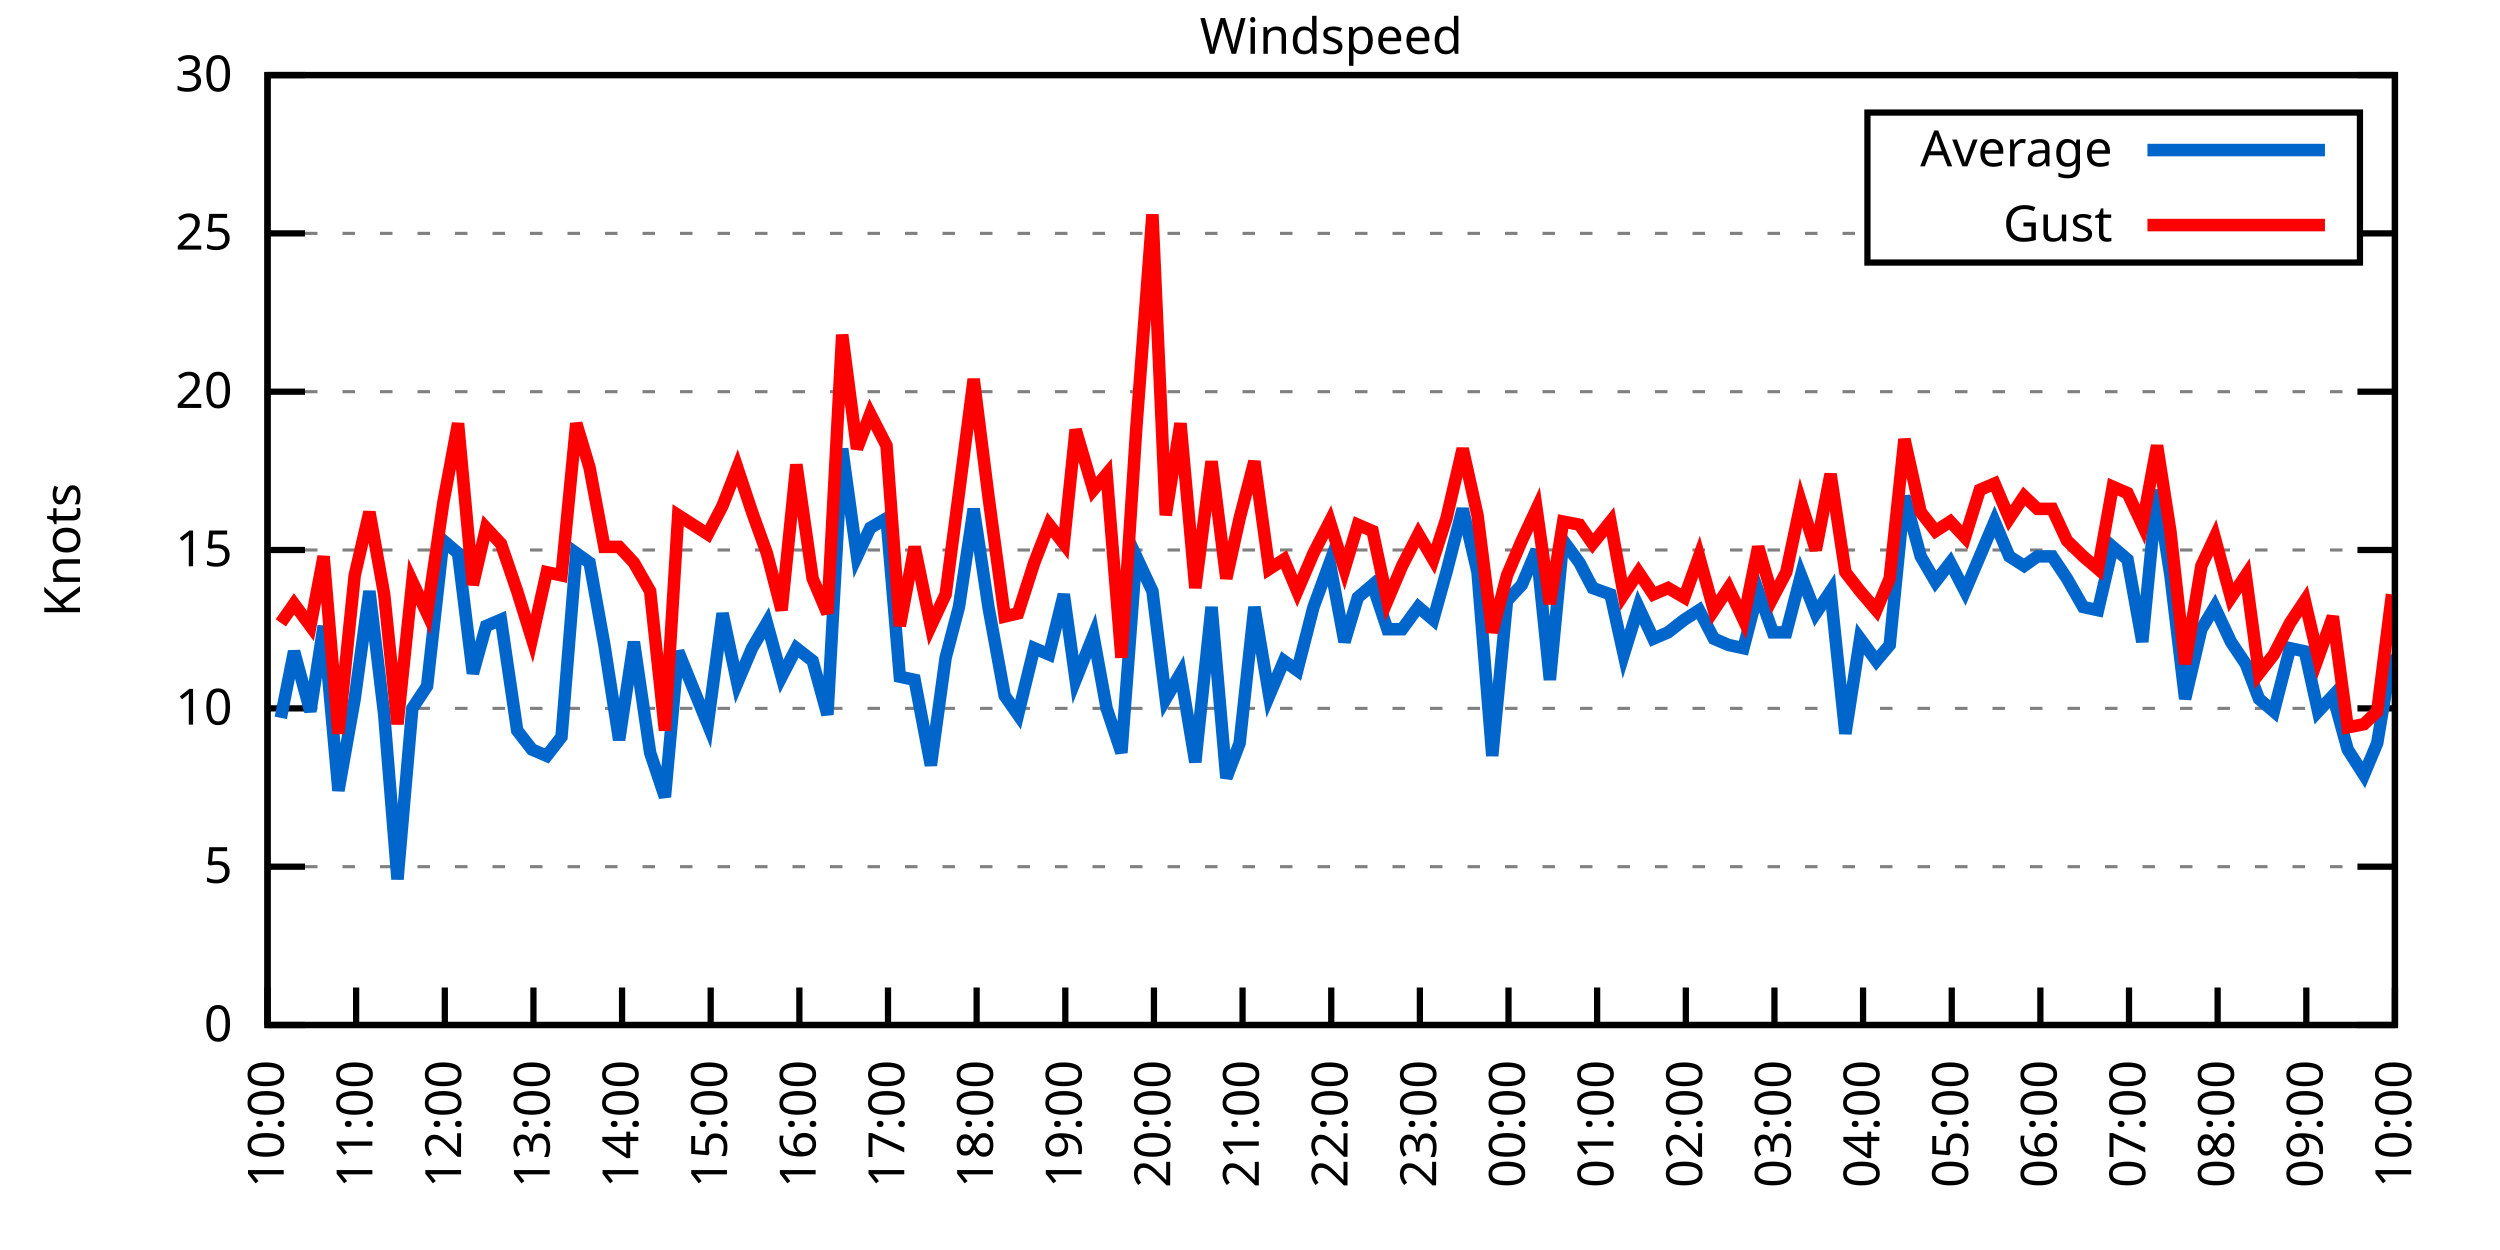
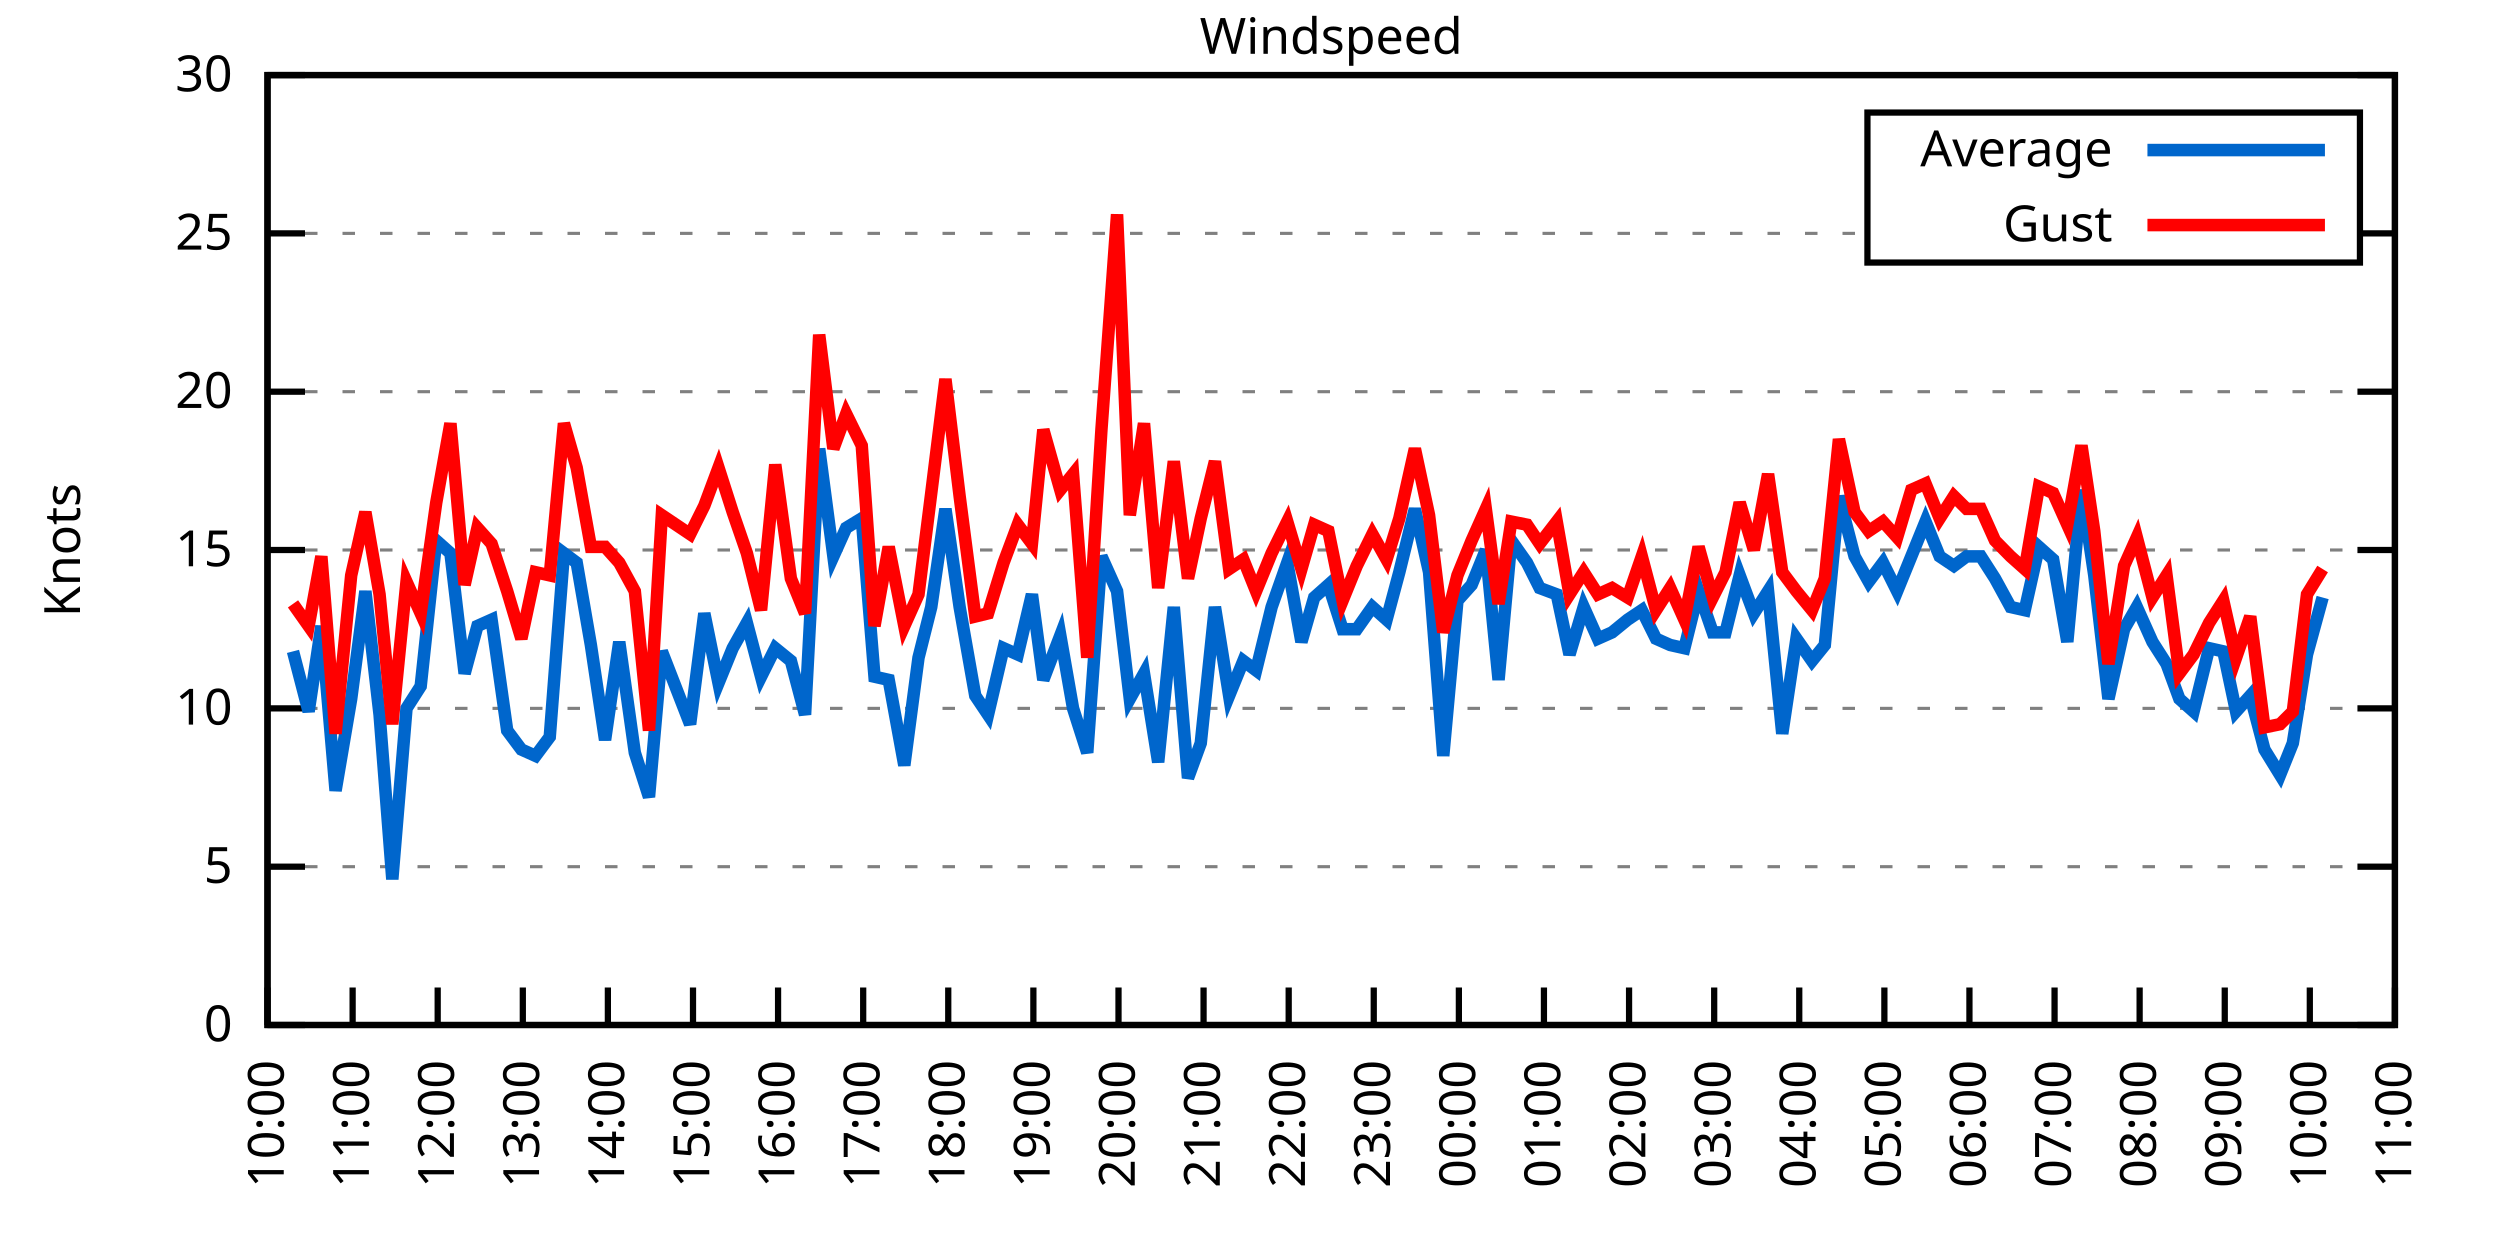
<svg xmlns="http://www.w3.org/2000/svg" xmlns:xlink="http://www.w3.org/1999/xlink" width="400" height="200" viewBox="0 0 400 200">
  <g id="gnuplot_canvas">
    <rect x="0" y="0" width="400" height="200" fill="none" />
    <defs>
      <circle id="gpDot" r="0.5" stroke-width="0.5" stroke="currentColor" />
      <path id="gpPt0" stroke-width="0.333" stroke="currentColor" d="M-1,0 h2 M0,-1 v2" />
      <path id="gpPt1" stroke-width="0.333" stroke="currentColor" d="M-1,-1 L1,1 M1,-1 L-1,1" />
      <path id="gpPt2" stroke-width="0.333" stroke="currentColor" d="M-1,0 L1,0 M0,-1 L0,1 M-1,-1 L1,1 M-1,1 L1,-1" />
      <rect id="gpPt3" stroke-width="0.333" stroke="currentColor" x="-1" y="-1" width="2" height="2" />
      <rect id="gpPt4" stroke-width="0.333" stroke="currentColor" fill="currentColor" x="-1" y="-1" width="2" height="2" />
      <circle id="gpPt5" stroke-width="0.333" stroke="currentColor" cx="0" cy="0" r="1" />
      <use xlink:href="#gpPt5" id="gpPt6" fill="currentColor" stroke="none" />
      <path id="gpPt7" stroke-width="0.333" stroke="currentColor" d="M0,-1.33 L-1.33,0.67 L1.33,0.67 z" />
      <use xlink:href="#gpPt7" id="gpPt8" fill="currentColor" stroke="none" />
      <use xlink:href="#gpPt7" id="gpPt9" stroke="currentColor" transform="rotate(180)" />
      <use xlink:href="#gpPt9" id="gpPt10" fill="currentColor" stroke="none" />
      <use xlink:href="#gpPt3" id="gpPt11" stroke="currentColor" transform="rotate(45)" />
      <use xlink:href="#gpPt11" id="gpPt12" fill="currentColor" stroke="none" />
      <path id="gpPt13" stroke-width="0.333" stroke="currentColor" d="M0,1.330 L1.265,0.411 L0.782,-1.067 L-0.782,-1.076 L-1.265,0.411 z" />
      <use xlink:href="#gpPt13" id="gpPt14" fill="currentColor" stroke="none" />
      <filter id="textbox" filterUnits="objectBoundingBox" x="0" y="0" height="1" width="1">
        <feFlood flood-color="white" flood-opacity="1" result="bgnd" />
        <feComposite in="SourceGraphic" in2="bgnd" operator="atop" />
      </filter>
      <filter id="greybox" filterUnits="objectBoundingBox" x="0" y="0" height="1" width="1">
        <feFlood flood-color="lightgrey" flood-opacity="1" result="grey" />
        <feComposite in="SourceGraphic" in2="grey" operator="atop" />
      </filter>
    </defs>
    <g fill="none" color="white" stroke="currentColor" stroke-width="1.00" stroke-linecap="butt" stroke-linejoin="miter">
</g>
    <g fill="none" color="black" stroke="currentColor" stroke-width="1.00" stroke-linecap="butt" stroke-linejoin="miter">
      <g stroke="none" shape-rendering="crispEdges">
        <polygon fill="rgb(255, 255, 255)" points="42.80,164.00 383.18,164.00 383.18,12.02 42.80,12.02 " />
      </g>
    </g>
    <g fill="none" color="black" stroke="currentColor" stroke-width="1.00" stroke-linecap="butt" stroke-linejoin="miter">
</g>
    <g fill="none" color="black" stroke="black" stroke-width="0.50" stroke-linecap="butt" stroke-linejoin="miter">
</g>
    <g fill="none" color="gray" stroke="currentColor" stroke-width="0.50" stroke-linecap="butt" stroke-linejoin="miter">
      <path stroke="gray" stroke-dasharray="2,4" class="gridline" d="M42.80,164.00 L383.19,164.00  " />
    </g>
    <g fill="none" color="gray" stroke="gray" stroke-width="1.00" stroke-linecap="butt" stroke-linejoin="miter">
</g>
    <g fill="none" color="black" stroke="currentColor" stroke-width="1.00" stroke-linecap="butt" stroke-linejoin="miter">
      <path stroke="black" d="M42.80,164.00 L48.80,164.00 M383.19,164.00 L377.19,164.00  " />
      <g transform="translate(37.20,166.60)" stroke="none" fill="black" font-family="Sans" font-size="8.00" text-anchor="end">
        <text>
          <tspan font-family="Sans"> 0</tspan>
        </text>
      </g>
    </g>
    <g fill="none" color="black" stroke="currentColor" stroke-width="1.00" stroke-linecap="butt" stroke-linejoin="miter">
</g>
    <g fill="none" color="black" stroke="black" stroke-width="0.50" stroke-linecap="butt" stroke-linejoin="miter">
</g>
    <g fill="none" color="gray" stroke="currentColor" stroke-width="0.50" stroke-linecap="butt" stroke-linejoin="miter">
      <path stroke="gray" stroke-dasharray="2,4" class="gridline" d="M42.80,138.67 L383.19,138.67  " />
    </g>
    <g fill="none" color="gray" stroke="gray" stroke-width="1.00" stroke-linecap="butt" stroke-linejoin="miter">
</g>
    <g fill="none" color="black" stroke="currentColor" stroke-width="1.00" stroke-linecap="butt" stroke-linejoin="miter">
      <path stroke="black" d="M42.80,138.67 L48.80,138.67 M383.19,138.67 L377.19,138.67  " />
      <g transform="translate(37.20,141.27)" stroke="none" fill="black" font-family="Sans" font-size="8.00" text-anchor="end">
        <text>
          <tspan font-family="Sans"> 5</tspan>
        </text>
      </g>
    </g>
    <g fill="none" color="black" stroke="currentColor" stroke-width="1.00" stroke-linecap="butt" stroke-linejoin="miter">
</g>
    <g fill="none" color="black" stroke="black" stroke-width="0.50" stroke-linecap="butt" stroke-linejoin="miter">
</g>
    <g fill="none" color="gray" stroke="currentColor" stroke-width="0.50" stroke-linecap="butt" stroke-linejoin="miter">
      <path stroke="gray" stroke-dasharray="2,4" class="gridline" d="M42.80,113.34 L383.19,113.34  " />
    </g>
    <g fill="none" color="gray" stroke="gray" stroke-width="1.00" stroke-linecap="butt" stroke-linejoin="miter">
</g>
    <g fill="none" color="black" stroke="currentColor" stroke-width="1.00" stroke-linecap="butt" stroke-linejoin="miter">
      <path stroke="black" d="M42.80,113.34 L48.80,113.34 M383.19,113.34 L377.19,113.34  " />
      <g transform="translate(37.20,115.94)" stroke="none" fill="black" font-family="Sans" font-size="8.00" text-anchor="end">
        <text>
          <tspan font-family="Sans"> 10</tspan>
        </text>
      </g>
    </g>
    <g fill="none" color="black" stroke="currentColor" stroke-width="1.00" stroke-linecap="butt" stroke-linejoin="miter">
</g>
    <g fill="none" color="black" stroke="black" stroke-width="0.50" stroke-linecap="butt" stroke-linejoin="miter">
</g>
    <g fill="none" color="gray" stroke="currentColor" stroke-width="0.50" stroke-linecap="butt" stroke-linejoin="miter">
      <path stroke="gray" stroke-dasharray="2,4" class="gridline" d="M42.80,88.00 L383.19,88.00  " />
    </g>
    <g fill="none" color="gray" stroke="gray" stroke-width="1.00" stroke-linecap="butt" stroke-linejoin="miter">
</g>
    <g fill="none" color="black" stroke="currentColor" stroke-width="1.00" stroke-linecap="butt" stroke-linejoin="miter">
      <path stroke="black" d="M42.80,88.00 L48.80,88.00 M383.19,88.00 L377.19,88.00  " />
      <g transform="translate(37.20,90.60)" stroke="none" fill="black" font-family="Sans" font-size="8.00" text-anchor="end">
        <text>
          <tspan font-family="Sans"> 15</tspan>
        </text>
      </g>
    </g>
    <g fill="none" color="black" stroke="currentColor" stroke-width="1.00" stroke-linecap="butt" stroke-linejoin="miter">
</g>
    <g fill="none" color="black" stroke="black" stroke-width="0.50" stroke-linecap="butt" stroke-linejoin="miter">
</g>
    <g fill="none" color="gray" stroke="currentColor" stroke-width="0.50" stroke-linecap="butt" stroke-linejoin="miter">
      <path stroke="gray" stroke-dasharray="2,4" class="gridline" d="M42.80,62.67 L383.19,62.67  " />
    </g>
    <g fill="none" color="gray" stroke="gray" stroke-width="1.00" stroke-linecap="butt" stroke-linejoin="miter">
</g>
    <g fill="none" color="black" stroke="currentColor" stroke-width="1.00" stroke-linecap="butt" stroke-linejoin="miter">
      <path stroke="black" d="M42.80,62.67 L48.80,62.67 M383.19,62.67 L377.19,62.67  " />
      <g transform="translate(37.20,65.27)" stroke="none" fill="black" font-family="Sans" font-size="8.00" text-anchor="end">
        <text>
          <tspan font-family="Sans"> 20</tspan>
        </text>
      </g>
    </g>
    <g fill="none" color="black" stroke="currentColor" stroke-width="1.00" stroke-linecap="butt" stroke-linejoin="miter">
</g>
    <g fill="none" color="black" stroke="black" stroke-width="0.50" stroke-linecap="butt" stroke-linejoin="miter">
</g>
    <g fill="none" color="gray" stroke="currentColor" stroke-width="0.50" stroke-linecap="butt" stroke-linejoin="miter">
      <path stroke="gray" stroke-dasharray="2,4" class="gridline" d="M42.80,37.34 L298.79,37.34 M377.59,37.34 L383.19,37.34  " />
    </g>
    <g fill="none" color="gray" stroke="gray" stroke-width="1.00" stroke-linecap="butt" stroke-linejoin="miter">
</g>
    <g fill="none" color="black" stroke="currentColor" stroke-width="1.00" stroke-linecap="butt" stroke-linejoin="miter">
      <path stroke="black" d="M42.80,37.34 L48.80,37.34 M383.19,37.34 L377.19,37.34  " />
      <g transform="translate(37.20,39.94)" stroke="none" fill="black" font-family="Sans" font-size="8.00" text-anchor="end">
        <text>
          <tspan font-family="Sans"> 25</tspan>
        </text>
      </g>
    </g>
    <g fill="none" color="black" stroke="currentColor" stroke-width="1.00" stroke-linecap="butt" stroke-linejoin="miter">
</g>
    <g fill="none" color="black" stroke="black" stroke-width="0.50" stroke-linecap="butt" stroke-linejoin="miter">
</g>
    <g fill="none" color="gray" stroke="currentColor" stroke-width="0.50" stroke-linecap="butt" stroke-linejoin="miter">
      <path stroke="gray" stroke-dasharray="2,4" class="gridline" d="M42.80,12.01 L383.19,12.01  " />
    </g>
    <g fill="none" color="gray" stroke="gray" stroke-width="1.00" stroke-linecap="butt" stroke-linejoin="miter">
</g>
    <g fill="none" color="black" stroke="currentColor" stroke-width="1.00" stroke-linecap="butt" stroke-linejoin="miter">
      <path stroke="black" d="M42.80,12.01 L48.80,12.01 M383.19,12.01 L377.19,12.01  " />
      <g transform="translate(37.20,14.61)" stroke="none" fill="black" font-family="Sans" font-size="8.00" text-anchor="end">
        <text>
          <tspan font-family="Sans"> 30</tspan>
        </text>
      </g>
    </g>
    <g fill="none" color="black" stroke="currentColor" stroke-width="1.00" stroke-linecap="butt" stroke-linejoin="miter">
      <path stroke="black" d="M42.80,164.00 L42.80,158.00  " />
      <g transform="translate(45.40,169.60) rotate(270.00)" stroke="none" fill="black" font-family="Sans" font-size="8.00" text-anchor="end">
        <text>
          <tspan font-family="Sans">10:00</tspan>
        </text>
      </g>
    </g>
    <g fill="none" color="black" stroke="currentColor" stroke-width="1.00" stroke-linecap="butt" stroke-linejoin="miter">
-       <path stroke="black" d="M56.98,164.00 L56.98,158.00  " />
-       <g transform="translate(59.58,169.60) rotate(270.00)" stroke="none" fill="black" font-family="Sans" font-size="8.00" text-anchor="end">
+       <path stroke="black" d="M56.42,164.00 L56.42,158.00  " />
+       <g transform="translate(59.02,169.60) rotate(270.00)" stroke="none" fill="black" font-family="Sans" font-size="8.00" text-anchor="end">
        <text>
          <tspan font-family="Sans">11:00</tspan>
        </text>
      </g>
    </g>
    <g fill="none" color="black" stroke="currentColor" stroke-width="1.00" stroke-linecap="butt" stroke-linejoin="miter">
-       <path stroke="black" d="M71.17,164.00 L71.17,158.00  " />
-       <g transform="translate(73.77,169.60) rotate(270.00)" stroke="none" fill="black" font-family="Sans" font-size="8.00" text-anchor="end">
+       <path stroke="black" d="M70.03,164.00 L70.03,158.00  " />
+       <g transform="translate(72.63,169.60) rotate(270.00)" stroke="none" fill="black" font-family="Sans" font-size="8.00" text-anchor="end">
        <text>
          <tspan font-family="Sans">12:00</tspan>
        </text>
      </g>
    </g>
    <g fill="none" color="black" stroke="currentColor" stroke-width="1.00" stroke-linecap="butt" stroke-linejoin="miter">
-       <path stroke="black" d="M85.35,164.00 L85.35,158.00  " />
-       <g transform="translate(87.95,169.60) rotate(270.00)" stroke="none" fill="black" font-family="Sans" font-size="8.00" text-anchor="end">
+       <path stroke="black" d="M83.65,164.00 L83.65,158.00  " />
+       <g transform="translate(86.25,169.60) rotate(270.00)" stroke="none" fill="black" font-family="Sans" font-size="8.00" text-anchor="end">
        <text>
          <tspan font-family="Sans">13:00</tspan>
        </text>
      </g>
    </g>
    <g fill="none" color="black" stroke="currentColor" stroke-width="1.00" stroke-linecap="butt" stroke-linejoin="miter">
-       <path stroke="black" d="M99.53,164.00 L99.53,158.00  " />
-       <g transform="translate(102.13,169.60) rotate(270.00)" stroke="none" fill="black" font-family="Sans" font-size="8.00" text-anchor="end">
+       <path stroke="black" d="M97.26,164.00 L97.26,158.00  " />
+       <g transform="translate(99.86,169.60) rotate(270.00)" stroke="none" fill="black" font-family="Sans" font-size="8.00" text-anchor="end">
        <text>
          <tspan font-family="Sans">14:00</tspan>
        </text>
      </g>
    </g>
    <g fill="none" color="black" stroke="currentColor" stroke-width="1.00" stroke-linecap="butt" stroke-linejoin="miter">
-       <path stroke="black" d="M113.71,164.00 L113.71,158.00  " />
-       <g transform="translate(116.31,169.60) rotate(270.00)" stroke="none" fill="black" font-family="Sans" font-size="8.00" text-anchor="end">
+       <path stroke="black" d="M110.88,164.00 L110.88,158.00  " />
+       <g transform="translate(113.48,169.60) rotate(270.00)" stroke="none" fill="black" font-family="Sans" font-size="8.00" text-anchor="end">
        <text>
          <tspan font-family="Sans">15:00</tspan>
        </text>
      </g>
    </g>
    <g fill="none" color="black" stroke="currentColor" stroke-width="1.00" stroke-linecap="butt" stroke-linejoin="miter">
-       <path stroke="black" d="M127.90,164.00 L127.90,158.00  " />
-       <g transform="translate(130.50,169.60) rotate(270.00)" stroke="none" fill="black" font-family="Sans" font-size="8.00" text-anchor="end">
+       <path stroke="black" d="M124.49,164.00 L124.49,158.00  " />
+       <g transform="translate(127.09,169.60) rotate(270.00)" stroke="none" fill="black" font-family="Sans" font-size="8.00" text-anchor="end">
        <text>
          <tspan font-family="Sans">16:00</tspan>
        </text>
      </g>
    </g>
    <g fill="none" color="black" stroke="currentColor" stroke-width="1.00" stroke-linecap="butt" stroke-linejoin="miter">
-       <path stroke="black" d="M142.08,164.00 L142.08,158.00  " />
-       <g transform="translate(144.68,169.60) rotate(270.00)" stroke="none" fill="black" font-family="Sans" font-size="8.00" text-anchor="end">
+       <path stroke="black" d="M138.11,164.00 L138.11,158.00  " />
+       <g transform="translate(140.71,169.60) rotate(270.00)" stroke="none" fill="black" font-family="Sans" font-size="8.00" text-anchor="end">
        <text>
          <tspan font-family="Sans">17:00</tspan>
        </text>
      </g>
    </g>
    <g fill="none" color="black" stroke="currentColor" stroke-width="1.00" stroke-linecap="butt" stroke-linejoin="miter">
-       <path stroke="black" d="M156.26,164.00 L156.26,158.00  " />
-       <g transform="translate(158.86,169.60) rotate(270.00)" stroke="none" fill="black" font-family="Sans" font-size="8.00" text-anchor="end">
+       <path stroke="black" d="M151.72,164.00 L151.72,158.00  " />
+       <g transform="translate(154.32,169.60) rotate(270.00)" stroke="none" fill="black" font-family="Sans" font-size="8.00" text-anchor="end">
        <text>
          <tspan font-family="Sans">18:00</tspan>
        </text>
      </g>
    </g>
    <g fill="none" color="black" stroke="currentColor" stroke-width="1.00" stroke-linecap="butt" stroke-linejoin="miter">
-       <path stroke="black" d="M170.45,164.00 L170.45,158.00  " />
-       <g transform="translate(173.05,169.60) rotate(270.00)" stroke="none" fill="black" font-family="Sans" font-size="8.00" text-anchor="end">
+       <path stroke="black" d="M165.34,164.00 L165.34,158.00  " />
+       <g transform="translate(167.94,169.60) rotate(270.00)" stroke="none" fill="black" font-family="Sans" font-size="8.00" text-anchor="end">
        <text>
          <tspan font-family="Sans">19:00</tspan>
        </text>
      </g>
    </g>
    <g fill="none" color="black" stroke="currentColor" stroke-width="1.00" stroke-linecap="butt" stroke-linejoin="miter">
-       <path stroke="black" d="M184.63,164.00 L184.63,158.00  " />
-       <g transform="translate(187.23,169.60) rotate(270.00)" stroke="none" fill="black" font-family="Sans" font-size="8.00" text-anchor="end">
+       <path stroke="black" d="M178.96,164.00 L178.96,158.00  " />
+       <g transform="translate(181.56,169.60) rotate(270.00)" stroke="none" fill="black" font-family="Sans" font-size="8.00" text-anchor="end">
        <text>
          <tspan font-family="Sans">20:00</tspan>
        </text>
      </g>
    </g>
    <g fill="none" color="black" stroke="currentColor" stroke-width="1.00" stroke-linecap="butt" stroke-linejoin="miter">
-       <path stroke="black" d="M198.81,164.00 L198.81,158.00  " />
-       <g transform="translate(201.41,169.60) rotate(270.00)" stroke="none" fill="black" font-family="Sans" font-size="8.00" text-anchor="end">
+       <path stroke="black" d="M192.57,164.00 L192.57,158.00  " />
+       <g transform="translate(195.17,169.60) rotate(270.00)" stroke="none" fill="black" font-family="Sans" font-size="8.00" text-anchor="end">
        <text>
          <tspan font-family="Sans">21:00</tspan>
        </text>
      </g>
    </g>
    <g fill="none" color="black" stroke="currentColor" stroke-width="1.00" stroke-linecap="butt" stroke-linejoin="miter">
-       <path stroke="black" d="M213.00,164.00 L213.00,158.00  " />
-       <g transform="translate(215.60,169.60) rotate(270.00)" stroke="none" fill="black" font-family="Sans" font-size="8.00" text-anchor="end">
+       <path stroke="black" d="M206.19,164.00 L206.19,158.00  " />
+       <g transform="translate(208.79,169.60) rotate(270.00)" stroke="none" fill="black" font-family="Sans" font-size="8.00" text-anchor="end">
        <text>
          <tspan font-family="Sans">22:00</tspan>
        </text>
      </g>
    </g>
    <g fill="none" color="black" stroke="currentColor" stroke-width="1.00" stroke-linecap="butt" stroke-linejoin="miter">
-       <path stroke="black" d="M227.18,164.00 L227.18,158.00  " />
-       <g transform="translate(229.78,169.60) rotate(270.00)" stroke="none" fill="black" font-family="Sans" font-size="8.00" text-anchor="end">
+       <path stroke="black" d="M219.80,164.00 L219.80,158.00  " />
+       <g transform="translate(222.40,169.60) rotate(270.00)" stroke="none" fill="black" font-family="Sans" font-size="8.00" text-anchor="end">
        <text>
          <tspan font-family="Sans">23:00</tspan>
        </text>
      </g>
    </g>
    <g fill="none" color="black" stroke="currentColor" stroke-width="1.00" stroke-linecap="butt" stroke-linejoin="miter">
-       <path stroke="black" d="M241.36,164.00 L241.36,158.00  " />
-       <g transform="translate(243.96,169.60) rotate(270.00)" stroke="none" fill="black" font-family="Sans" font-size="8.00" text-anchor="end">
+       <path stroke="black" d="M233.42,164.00 L233.42,158.00  " />
+       <g transform="translate(236.02,169.60) rotate(270.00)" stroke="none" fill="black" font-family="Sans" font-size="8.00" text-anchor="end">
        <text>
          <tspan font-family="Sans">00:00</tspan>
        </text>
      </g>
    </g>
    <g fill="none" color="black" stroke="currentColor" stroke-width="1.00" stroke-linecap="butt" stroke-linejoin="miter">
-       <path stroke="black" d="M255.54,164.00 L255.54,158.00  " />
-       <g transform="translate(258.14,169.60) rotate(270.00)" stroke="none" fill="black" font-family="Sans" font-size="8.00" text-anchor="end">
+       <path stroke="black" d="M247.03,164.00 L247.03,158.00  " />
+       <g transform="translate(249.63,169.60) rotate(270.00)" stroke="none" fill="black" font-family="Sans" font-size="8.00" text-anchor="end">
        <text>
          <tspan font-family="Sans">01:00</tspan>
        </text>
      </g>
    </g>
    <g fill="none" color="black" stroke="currentColor" stroke-width="1.00" stroke-linecap="butt" stroke-linejoin="miter">
-       <path stroke="black" d="M269.73,164.00 L269.73,158.00  " />
-       <g transform="translate(272.33,169.60) rotate(270.00)" stroke="none" fill="black" font-family="Sans" font-size="8.00" text-anchor="end">
+       <path stroke="black" d="M260.65,164.00 L260.65,158.00  " />
+       <g transform="translate(263.25,169.60) rotate(270.00)" stroke="none" fill="black" font-family="Sans" font-size="8.00" text-anchor="end">
        <text>
          <tspan font-family="Sans">02:00</tspan>
        </text>
      </g>
    </g>
    <g fill="none" color="black" stroke="currentColor" stroke-width="1.00" stroke-linecap="butt" stroke-linejoin="miter">
-       <path stroke="black" d="M283.91,164.00 L283.91,158.00  " />
-       <g transform="translate(286.51,169.60) rotate(270.00)" stroke="none" fill="black" font-family="Sans" font-size="8.00" text-anchor="end">
+       <path stroke="black" d="M274.27,164.00 L274.27,158.00  " />
+       <g transform="translate(276.87,169.60) rotate(270.00)" stroke="none" fill="black" font-family="Sans" font-size="8.00" text-anchor="end">
        <text>
          <tspan font-family="Sans">03:00</tspan>
        </text>
      </g>
    </g>
    <g fill="none" color="black" stroke="currentColor" stroke-width="1.00" stroke-linecap="butt" stroke-linejoin="miter">
-       <path stroke="black" d="M298.09,164.00 L298.09,158.00  " />
-       <g transform="translate(300.69,169.60) rotate(270.00)" stroke="none" fill="black" font-family="Sans" font-size="8.00" text-anchor="end">
+       <path stroke="black" d="M287.88,164.00 L287.88,158.00  " />
+       <g transform="translate(290.48,169.60) rotate(270.00)" stroke="none" fill="black" font-family="Sans" font-size="8.00" text-anchor="end">
        <text>
          <tspan font-family="Sans">04:00</tspan>
        </text>
      </g>
    </g>
    <g fill="none" color="black" stroke="currentColor" stroke-width="1.00" stroke-linecap="butt" stroke-linejoin="miter">
-       <path stroke="black" d="M312.28,164.00 L312.28,158.00  " />
-       <g transform="translate(314.88,169.60) rotate(270.00)" stroke="none" fill="black" font-family="Sans" font-size="8.00" text-anchor="end">
+       <path stroke="black" d="M301.50,164.00 L301.50,158.00  " />
+       <g transform="translate(304.10,169.60) rotate(270.00)" stroke="none" fill="black" font-family="Sans" font-size="8.00" text-anchor="end">
        <text>
          <tspan font-family="Sans">05:00</tspan>
        </text>
      </g>
    </g>
    <g fill="none" color="black" stroke="currentColor" stroke-width="1.00" stroke-linecap="butt" stroke-linejoin="miter">
-       <path stroke="black" d="M326.46,164.00 L326.46,158.00  " />
-       <g transform="translate(329.06,169.60) rotate(270.00)" stroke="none" fill="black" font-family="Sans" font-size="8.00" text-anchor="end">
+       <path stroke="black" d="M315.11,164.00 L315.11,158.00  " />
+       <g transform="translate(317.71,169.60) rotate(270.00)" stroke="none" fill="black" font-family="Sans" font-size="8.00" text-anchor="end">
        <text>
          <tspan font-family="Sans">06:00</tspan>
        </text>
      </g>
    </g>
    <g fill="none" color="black" stroke="currentColor" stroke-width="1.00" stroke-linecap="butt" stroke-linejoin="miter">
-       <path stroke="black" d="M340.64,164.00 L340.64,158.00  " />
-       <g transform="translate(343.24,169.60) rotate(270.00)" stroke="none" fill="black" font-family="Sans" font-size="8.00" text-anchor="end">
+       <path stroke="black" d="M328.73,164.00 L328.73,158.00  " />
+       <g transform="translate(331.33,169.60) rotate(270.00)" stroke="none" fill="black" font-family="Sans" font-size="8.00" text-anchor="end">
        <text>
          <tspan font-family="Sans">07:00</tspan>
        </text>
      </g>
    </g>
    <g fill="none" color="black" stroke="currentColor" stroke-width="1.00" stroke-linecap="butt" stroke-linejoin="miter">
-       <path stroke="black" d="M354.82,164.00 L354.82,158.00  " />
-       <g transform="translate(357.42,169.60) rotate(270.00)" stroke="none" fill="black" font-family="Sans" font-size="8.00" text-anchor="end">
+       <path stroke="black" d="M342.34,164.00 L342.34,158.00  " />
+       <g transform="translate(344.94,169.60) rotate(270.00)" stroke="none" fill="black" font-family="Sans" font-size="8.00" text-anchor="end">
        <text>
          <tspan font-family="Sans">08:00</tspan>
        </text>
      </g>
    </g>
    <g fill="none" color="black" stroke="currentColor" stroke-width="1.00" stroke-linecap="butt" stroke-linejoin="miter">
-       <path stroke="black" d="M369.01,164.00 L369.01,158.00  " />
-       <g transform="translate(371.61,169.60) rotate(270.00)" stroke="none" fill="black" font-family="Sans" font-size="8.00" text-anchor="end">
+       <path stroke="black" d="M355.96,164.00 L355.96,158.00  " />
+       <g transform="translate(358.56,169.60) rotate(270.00)" stroke="none" fill="black" font-family="Sans" font-size="8.00" text-anchor="end">
        <text>
          <tspan font-family="Sans">09:00</tspan>
+         </text>
+       </g>
+     </g>
+     <g fill="none" color="black" stroke="currentColor" stroke-width="1.00" stroke-linecap="butt" stroke-linejoin="miter">
+       <path stroke="black" d="M369.57,164.00 L369.57,158.00  " />
+       <g transform="translate(372.17,169.60) rotate(270.00)" stroke="none" fill="black" font-family="Sans" font-size="8.00" text-anchor="end">
+         <text>
+           <tspan font-family="Sans">10:00</tspan>
        </text>
      </g>
    </g>
    <g fill="none" color="black" stroke="currentColor" stroke-width="1.00" stroke-linecap="butt" stroke-linejoin="miter">
      <path stroke="black" d="M383.19,164.00 L383.19,158.00  " />
      <g transform="translate(385.79,169.60) rotate(270.00)" stroke="none" fill="black" font-family="Sans" font-size="8.00" text-anchor="end">
        <text>
-           <tspan font-family="Sans">10:00</tspan>
+           <tspan font-family="Sans">11:00</tspan>
        </text>
      </g>
    </g>
    <g fill="none" color="black" stroke="currentColor" stroke-width="1.00" stroke-linecap="butt" stroke-linejoin="miter">
</g>
    <g fill="none" color="black" stroke="currentColor" stroke-width="1.00" stroke-linecap="butt" stroke-linejoin="miter">
      <path stroke="black" d="M42.80,12.01 L42.80,164.00 L383.19,164.00 L383.19,12.01 L42.80,12.01 Z  " />
    </g>
    <g fill="none" color="black" stroke="currentColor" stroke-width="1.00" stroke-linecap="butt" stroke-linejoin="miter">
</g>
    <g fill="none" color="black" stroke="currentColor" stroke-width="1.00" stroke-linecap="butt" stroke-linejoin="miter">
      <path stroke="black" d="M298.79,42.01 L298.79,18.01 L377.59,18.01 L377.59,42.01 L298.79,42.01 Z  " />
    </g>
    <g id="Windspeed_plot_1">
      <g fill="none" color="white" stroke="black" stroke-width="2.00" stroke-linecap="butt" stroke-linejoin="miter">
</g>
      <g fill="none" color="black" stroke="currentColor" stroke-width="2.00" stroke-linecap="butt" stroke-linejoin="miter">
        <g transform="translate(337.99,26.61)" stroke="none" fill="black" font-family="Sans" font-size="8.00" text-anchor="end">
          <text>
            <tspan font-family="Sans">Average</tspan>
          </text>
        </g>
      </g>
      <g fill="none" color="black" stroke="currentColor" stroke-width="2.00" stroke-linecap="butt" stroke-linejoin="miter">
-         <path stroke="rgb(  0, 102, 204)" d="M343.59,24.01 L371.99,24.01 M44.93,114.86 L47.05,104.22 L49.66,113.84 L51.78,100.16 L54.15,126.51 L56.75,111.82   L59.11,94.59 L61.47,114.35 L63.60,140.69 L65.97,113.34 L68.33,109.79 L70.93,86.49 L73.29,88.51 L75.66,107.76   L77.78,100.16 L80.15,99.15 L82.75,116.88 L85.11,119.92 L87.48,120.94 L89.84,117.90 L92.20,88.51 L94.33,90.03   L96.70,103.20 L99.06,118.40 L101.42,102.70 L104.02,120.43 L106.39,127.52 L108.51,104.22 L113.24,115.87 L115.61,98.14   L117.97,109.28 L120.33,103.71 L122.70,99.66 L125.06,108.27 L127.42,103.71 L130.02,105.74 L132.39,114.35 L134.75,71.79   L137.12,89.02 L139.24,84.46 L141.84,82.94 L143.97,108.27 L146.34,108.78 L148.94,122.46 L151.30,105.23 L153.43,97.12   L155.79,81.42 L158.15,97.12 L160.75,111.31 L162.88,114.35 L165.48,103.71 L167.85,104.72 L170.21,95.10 L172.10,108.78   L174.94,101.68 L177.06,113.34 L179.43,120.43 L181.79,89.02 L184.39,94.59 L186.52,111.82 L188.88,107.76 L191.25,121.95   L193.85,97.12 L196.21,124.48 L198.34,118.91 L200.70,97.12 L203.07,111.31 L205.43,105.74 L207.56,107.26 L210.16,97.12   L212.76,90.03 L215.12,102.70 L217.25,95.60 L219.61,93.58 L221.98,100.67 L224.34,100.67 L226.94,97.12 L229.31,99.15   L231.43,91.55 L234.03,81.42 L236.40,91.55 L238.76,120.94 L241.12,96.11 L243.49,93.58 L245.85,88.00 L247.98,108.78   L250.11,86.49 L252.71,90.03 L254.83,94.08 L257.67,95.10 L259.80,104.72 L262.16,97.12 L264.53,102.19 L266.89,101.18   L269.49,99.15 L271.85,97.63 L274.22,102.19 L276.58,103.20 L278.95,103.71 L281.31,94.59 L283.67,101.18 L285.80,101.18   L288.16,92.06 L290.53,98.14 L292.89,94.59 L295.26,117.39 L297.62,102.19 L300.22,105.74 L302.35,103.20 L304.71,79.39   L307.31,89.02 L309.68,93.07 L312.04,90.03 L314.40,94.59 L316.77,89.02 L319.13,83.45 L321.49,89.02 L323.86,90.54   L325.99,89.02 L328.35,89.02 L330.71,92.56 L333.31,97.12 L335.68,97.63 L338.04,87.50 L340.40,89.52 L342.77,102.70   L345.13,78.38 L347.26,92.06 L349.62,111.82 L352.22,100.67 L354.35,97.12 L356.95,102.70 L359.32,106.24 L361.44,111.82   L363.81,113.84 L366.41,103.71 L368.77,104.22 L370.90,113.84 L373.26,111.31 L375.63,119.92 L378.23,123.98 L380.35,118.91   L382.72,104.72  " />
+         <path stroke="rgb(  0, 102, 204)" d="M343.59,24.01 L371.99,24.01 M46.88,104.22 L49.38,113.84 L51.42,100.16 L53.69,126.51 L56.19,111.82 L58.46,94.59   L60.73,114.35 L62.77,140.69 L65.04,113.34 L67.31,109.79 L69.80,86.49 L72.07,88.51 L74.34,107.76 L76.39,100.16   L78.65,99.15 L81.15,116.88 L83.42,119.92 L85.69,120.94 L87.96,117.90 L90.23,88.51 L92.27,90.03 L94.54,103.20   L96.81,118.40 L99.08,102.70 L101.57,120.43 L103.84,127.52 L105.89,104.22 L110.42,115.87 L112.69,98.14 L114.96,109.28   L117.23,103.71 L119.50,99.66 L121.77,108.27 L124.04,103.71 L126.54,105.74 L128.81,114.35 L131.07,71.79 L133.34,89.02   L135.39,84.46 L137.88,82.94 L139.92,108.27 L142.19,108.78 L144.69,122.46 L146.96,105.23 L149.00,97.12 L151.27,81.42   L153.54,97.12 L156.04,111.31 L158.08,114.35 L160.57,103.71 L162.84,104.72 L165.11,95.10 L166.93,108.78 L169.65,101.68   L171.69,113.34 L173.96,120.43 L176.23,89.02 L178.73,94.59 L180.77,111.82 L183.04,107.76 L185.31,121.95 L187.81,97.12   L190.08,124.48 L192.12,118.91 L194.39,97.12 L196.66,111.31 L198.93,105.74 L200.97,107.26 L203.46,97.12 L205.96,90.03   L208.23,102.70 L210.27,95.60 L212.54,93.58 L214.81,100.67 L217.08,100.67 L219.58,97.12 L221.85,99.15 L223.89,91.55   L226.38,81.42 L228.65,91.55 L230.92,120.94 L233.19,96.11 L235.46,93.58 L237.73,88.00 L239.77,108.78 L241.81,86.49   L244.31,90.03 L246.35,94.08 L249.08,95.10 L251.12,104.72 L253.39,97.12 L255.66,102.19 L257.93,101.18 L260.42,99.15   L262.69,97.63 L264.96,102.19 L267.23,103.20 L269.50,103.71 L271.77,94.59 L274.04,101.18 L276.08,101.18 L278.35,92.06   L280.62,98.14 L282.89,94.59 L285.16,117.39 L287.43,102.19 L289.92,105.74 L291.97,103.20 L294.23,79.39 L296.73,89.02   L299.00,93.07 L301.27,90.03 L303.54,94.59 L305.81,89.02 L308.08,83.45 L310.35,89.02 L312.62,90.54 L314.66,89.02   L316.93,89.02 L319.20,92.56 L321.69,97.12 L323.96,97.63 L326.23,87.50 L328.50,89.52 L330.77,102.70 L333.04,78.38   L335.08,92.06 L337.35,111.82 L339.85,100.67 L341.89,97.12 L344.39,102.70 L346.65,106.24 L348.70,111.82 L350.97,113.84   L353.46,103.71 L355.73,104.22 L357.77,113.84 L360.04,111.31 L362.31,119.92 L364.81,123.98 L366.85,118.91 L369.12,104.72   L371.62,95.60  " />
      </g>
    </g>
    <g id="Windspeed_plot_2">
      <g fill="none" color="black" stroke="currentColor" stroke-width="2.00" stroke-linecap="butt" stroke-linejoin="miter">
        <g transform="translate(337.99,38.61)" stroke="none" fill="black" font-family="Sans" font-size="8.00" text-anchor="end">
          <text>
            <tspan font-family="Sans">Gust</tspan>
          </text>
        </g>
      </g>
      <g fill="none" color="black" stroke="currentColor" stroke-width="2.00" stroke-linecap="butt" stroke-linejoin="miter">
-         <path stroke="rgb(255,   0,   0)" d="M343.59,36.01 L371.99,36.01 M44.93,99.66 L47.05,96.62 L49.66,100.16 L51.78,89.02 L54.15,117.39 L56.75,92.06   L59.11,81.93 L61.47,95.10 L63.60,115.87 L65.97,93.07 L68.33,98.14 L70.93,80.41 L73.29,67.74 L75.66,93.58   L77.78,84.46 L80.15,86.99 L82.75,94.59 L85.11,102.19 L87.48,91.55 L89.84,92.06 L92.20,67.74 L94.33,74.83   L96.70,87.50 L99.06,87.50 L101.42,90.03 L104.02,94.59 L106.39,116.88 L108.51,82.43 L113.24,85.47 L115.61,80.91   L117.97,74.83 L120.33,81.93 L122.70,88.51 L125.06,97.63 L127.42,74.33 L130.02,92.56 L132.39,98.14 L134.75,53.55   L137.12,71.79 L139.24,66.22 L141.84,71.29 L143.97,100.16 L146.34,87.50 L148.94,100.16 L151.30,95.10 L153.43,78.89   L155.79,60.65 L158.15,79.39 L160.75,98.64 L162.88,98.14 L165.48,90.03 L167.85,83.95 L170.21,86.99 L172.10,68.75   L174.94,78.38 L177.06,75.85 L179.43,105.23 L181.79,68.75 L184.39,34.30 L186.52,82.43 L188.88,67.74 L191.25,94.08   L193.85,73.82 L196.21,92.56 L198.34,82.94 L200.70,73.82 L203.07,91.04 L205.43,89.52 L207.56,94.59 L210.16,88.51   L212.76,83.45 L215.12,91.04 L217.25,83.95 L219.61,84.97 L221.98,96.11 L224.34,90.54 L226.94,85.47 L229.31,89.52   L231.43,82.94 L234.03,71.79 L236.40,82.43 L238.76,101.18 L241.12,92.06 L243.49,86.49 L245.85,81.42 L247.98,96.62   L250.11,83.45 L252.71,83.95 L254.83,86.99 L257.67,83.45 L259.80,95.10 L262.16,91.55 L264.53,95.10 L266.89,94.08   L269.49,95.60 L271.85,89.02 L274.22,97.63 L276.58,94.08 L278.95,99.15 L281.31,87.50 L283.67,95.60 L285.80,91.55   L288.16,80.41 L290.53,88.00 L292.89,75.85 L295.26,91.55 L297.62,94.59 L300.22,97.63 L302.35,92.56 L304.71,70.27   L307.31,81.93 L309.68,84.97 L312.04,83.45 L314.40,85.98 L316.77,78.38 L319.13,77.37 L321.49,82.94 L323.86,79.39   L325.99,81.42 L328.35,81.42 L330.71,86.49 L333.31,89.02 L335.68,91.04 L338.04,77.87 L340.40,78.89 L342.77,83.95   L345.13,71.29 L347.26,84.97 L349.62,106.24 L352.22,90.54 L354.35,85.98 L356.95,95.60 L359.32,92.06 L361.44,107.76   L363.81,104.72 L366.41,99.66 L368.77,96.11 L370.90,105.23 L373.26,98.64 L375.63,116.38 L378.23,115.87 L380.35,113.84   L382.72,95.10  " />
+         <path stroke="rgb(255,   0,   0)" d="M343.59,36.01 L371.99,36.01 M46.88,96.62 L49.38,100.16 L51.42,89.02 L53.69,117.39 L56.19,92.06 L58.46,81.93   L60.73,95.10 L62.77,115.87 L65.04,93.07 L67.31,98.14 L69.80,80.41 L72.07,67.74 L74.34,93.58 L76.39,84.46   L78.65,86.99 L81.15,94.59 L83.42,102.19 L85.69,91.55 L87.96,92.06 L90.23,67.74 L92.27,74.83 L94.54,87.50   L96.81,87.50 L99.08,90.03 L101.57,94.59 L103.84,116.88 L105.89,82.43 L110.42,85.47 L112.69,80.91 L114.96,74.83   L117.23,81.93 L119.50,88.51 L121.77,97.63 L124.04,74.33 L126.54,92.56 L128.81,98.14 L131.07,53.55 L133.34,71.79   L135.39,66.22 L137.88,71.29 L139.92,100.16 L142.19,87.50 L144.69,100.16 L146.96,95.10 L149.00,78.89 L151.27,60.65   L153.54,79.39 L156.04,98.64 L158.08,98.14 L160.57,90.03 L162.84,83.95 L165.11,86.99 L166.93,68.75 L169.65,78.38   L171.69,75.85 L173.96,105.23 L176.23,68.75 L178.73,34.30 L180.77,82.43 L183.04,67.74 L185.31,94.08 L187.81,73.82   L190.08,92.56 L192.12,82.94 L194.39,73.82 L196.66,91.04 L198.93,89.52 L200.97,94.59 L203.46,88.51 L205.96,83.45   L208.23,91.04 L210.27,83.95 L212.54,84.97 L214.81,96.11 L217.08,90.54 L219.58,85.47 L221.85,89.52 L223.89,82.94   L226.38,71.79 L228.65,82.43 L230.92,101.18 L233.19,92.06 L235.46,86.49 L237.73,81.42 L239.77,96.62 L241.81,83.45   L244.31,83.95 L246.35,86.99 L249.08,83.45 L251.12,95.10 L253.39,91.55 L255.66,95.10 L257.93,94.08 L260.42,95.60   L262.69,89.02 L264.96,97.63 L267.23,94.08 L269.50,99.15 L271.77,87.50 L274.04,95.60 L276.08,91.55 L278.35,80.41   L280.62,88.00 L282.89,75.85 L285.16,91.55 L287.43,94.59 L289.92,97.63 L291.97,92.56 L294.23,70.27 L296.73,81.93   L299.00,84.97 L301.27,83.45 L303.54,85.98 L305.81,78.38 L308.08,77.37 L310.35,82.94 L312.62,79.39 L314.66,81.42   L316.93,81.42 L319.20,86.49 L321.69,89.02 L323.96,91.04 L326.23,77.87 L328.50,78.89 L330.77,83.95 L333.04,71.29   L335.08,84.97 L337.35,106.24 L339.85,90.54 L341.89,85.98 L344.39,95.60 L346.65,92.06 L348.70,107.76 L350.97,104.72   L353.46,99.66 L355.73,96.11 L357.77,105.23 L360.04,98.64 L362.31,116.38 L364.81,115.87 L366.85,113.84 L369.12,95.10   L371.62,91.04  " />
      </g>
    </g>
    <g fill="none" color="black" stroke="currentColor" stroke-width="2.00" stroke-linecap="butt" stroke-linejoin="miter">
</g>
    <g fill="none" color="black" stroke="black" stroke-width="1.00" stroke-linecap="butt" stroke-linejoin="miter">
</g>
    <g fill="none" color="black" stroke="currentColor" stroke-width="1.00" stroke-linecap="butt" stroke-linejoin="miter">
      <path stroke="black" d="M42.80,12.01 L42.80,164.00 L383.19,164.00 L383.19,12.01 L42.80,12.01 Z  " />
      <g transform="translate(12.80,88.01) rotate(270.00)" stroke="none" fill="black" font-family="Sans" font-size="8.00" text-anchor="middle">
        <text>
          <tspan font-family="Sans">Knots</tspan>
        </text>
      </g>
    </g>
    <g fill="none" color="black" stroke="currentColor" stroke-width="1.00" stroke-linecap="butt" stroke-linejoin="miter">
</g>
    <g fill="none" color="black" stroke="currentColor" stroke-width="1.00" stroke-linecap="butt" stroke-linejoin="miter">
      <g transform="translate(212.99,8.61)" stroke="none" fill="black" font-family="Sans" font-size="8.00" text-anchor="middle">
        <text>
          <tspan font-family="Sans">Windspeed</tspan>
        </text>
      </g>
    </g>
    <g fill="none" color="black" stroke="currentColor" stroke-width="1.00" stroke-linecap="butt" stroke-linejoin="miter">
</g>
  </g>
</svg>
